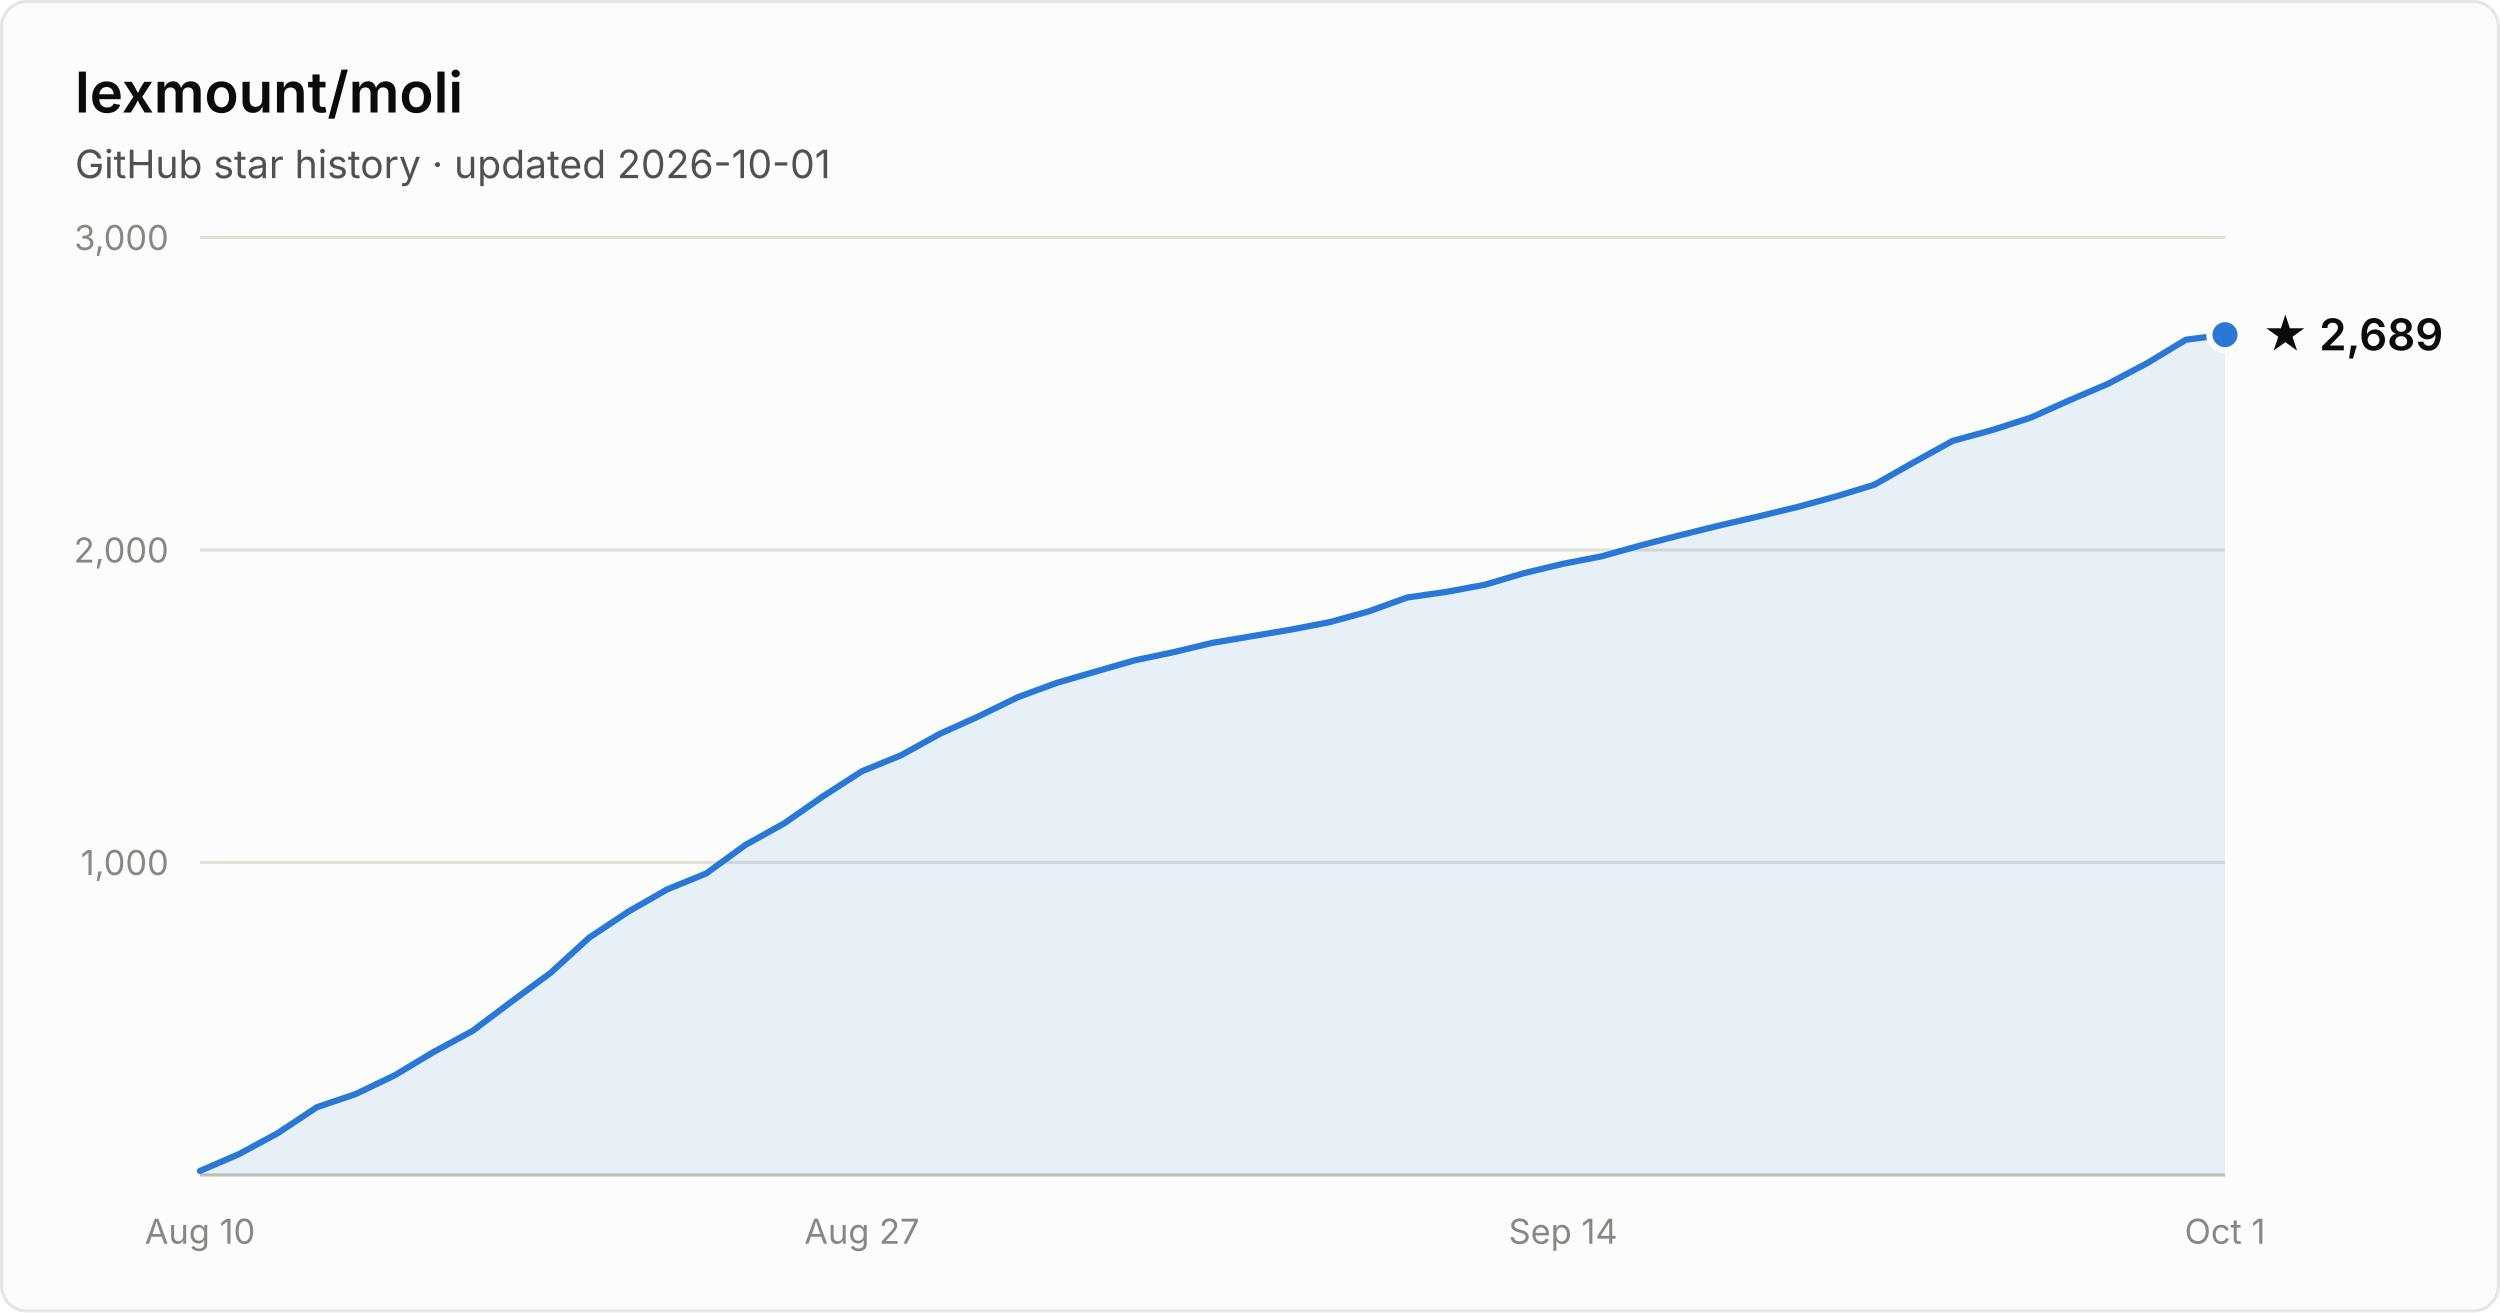
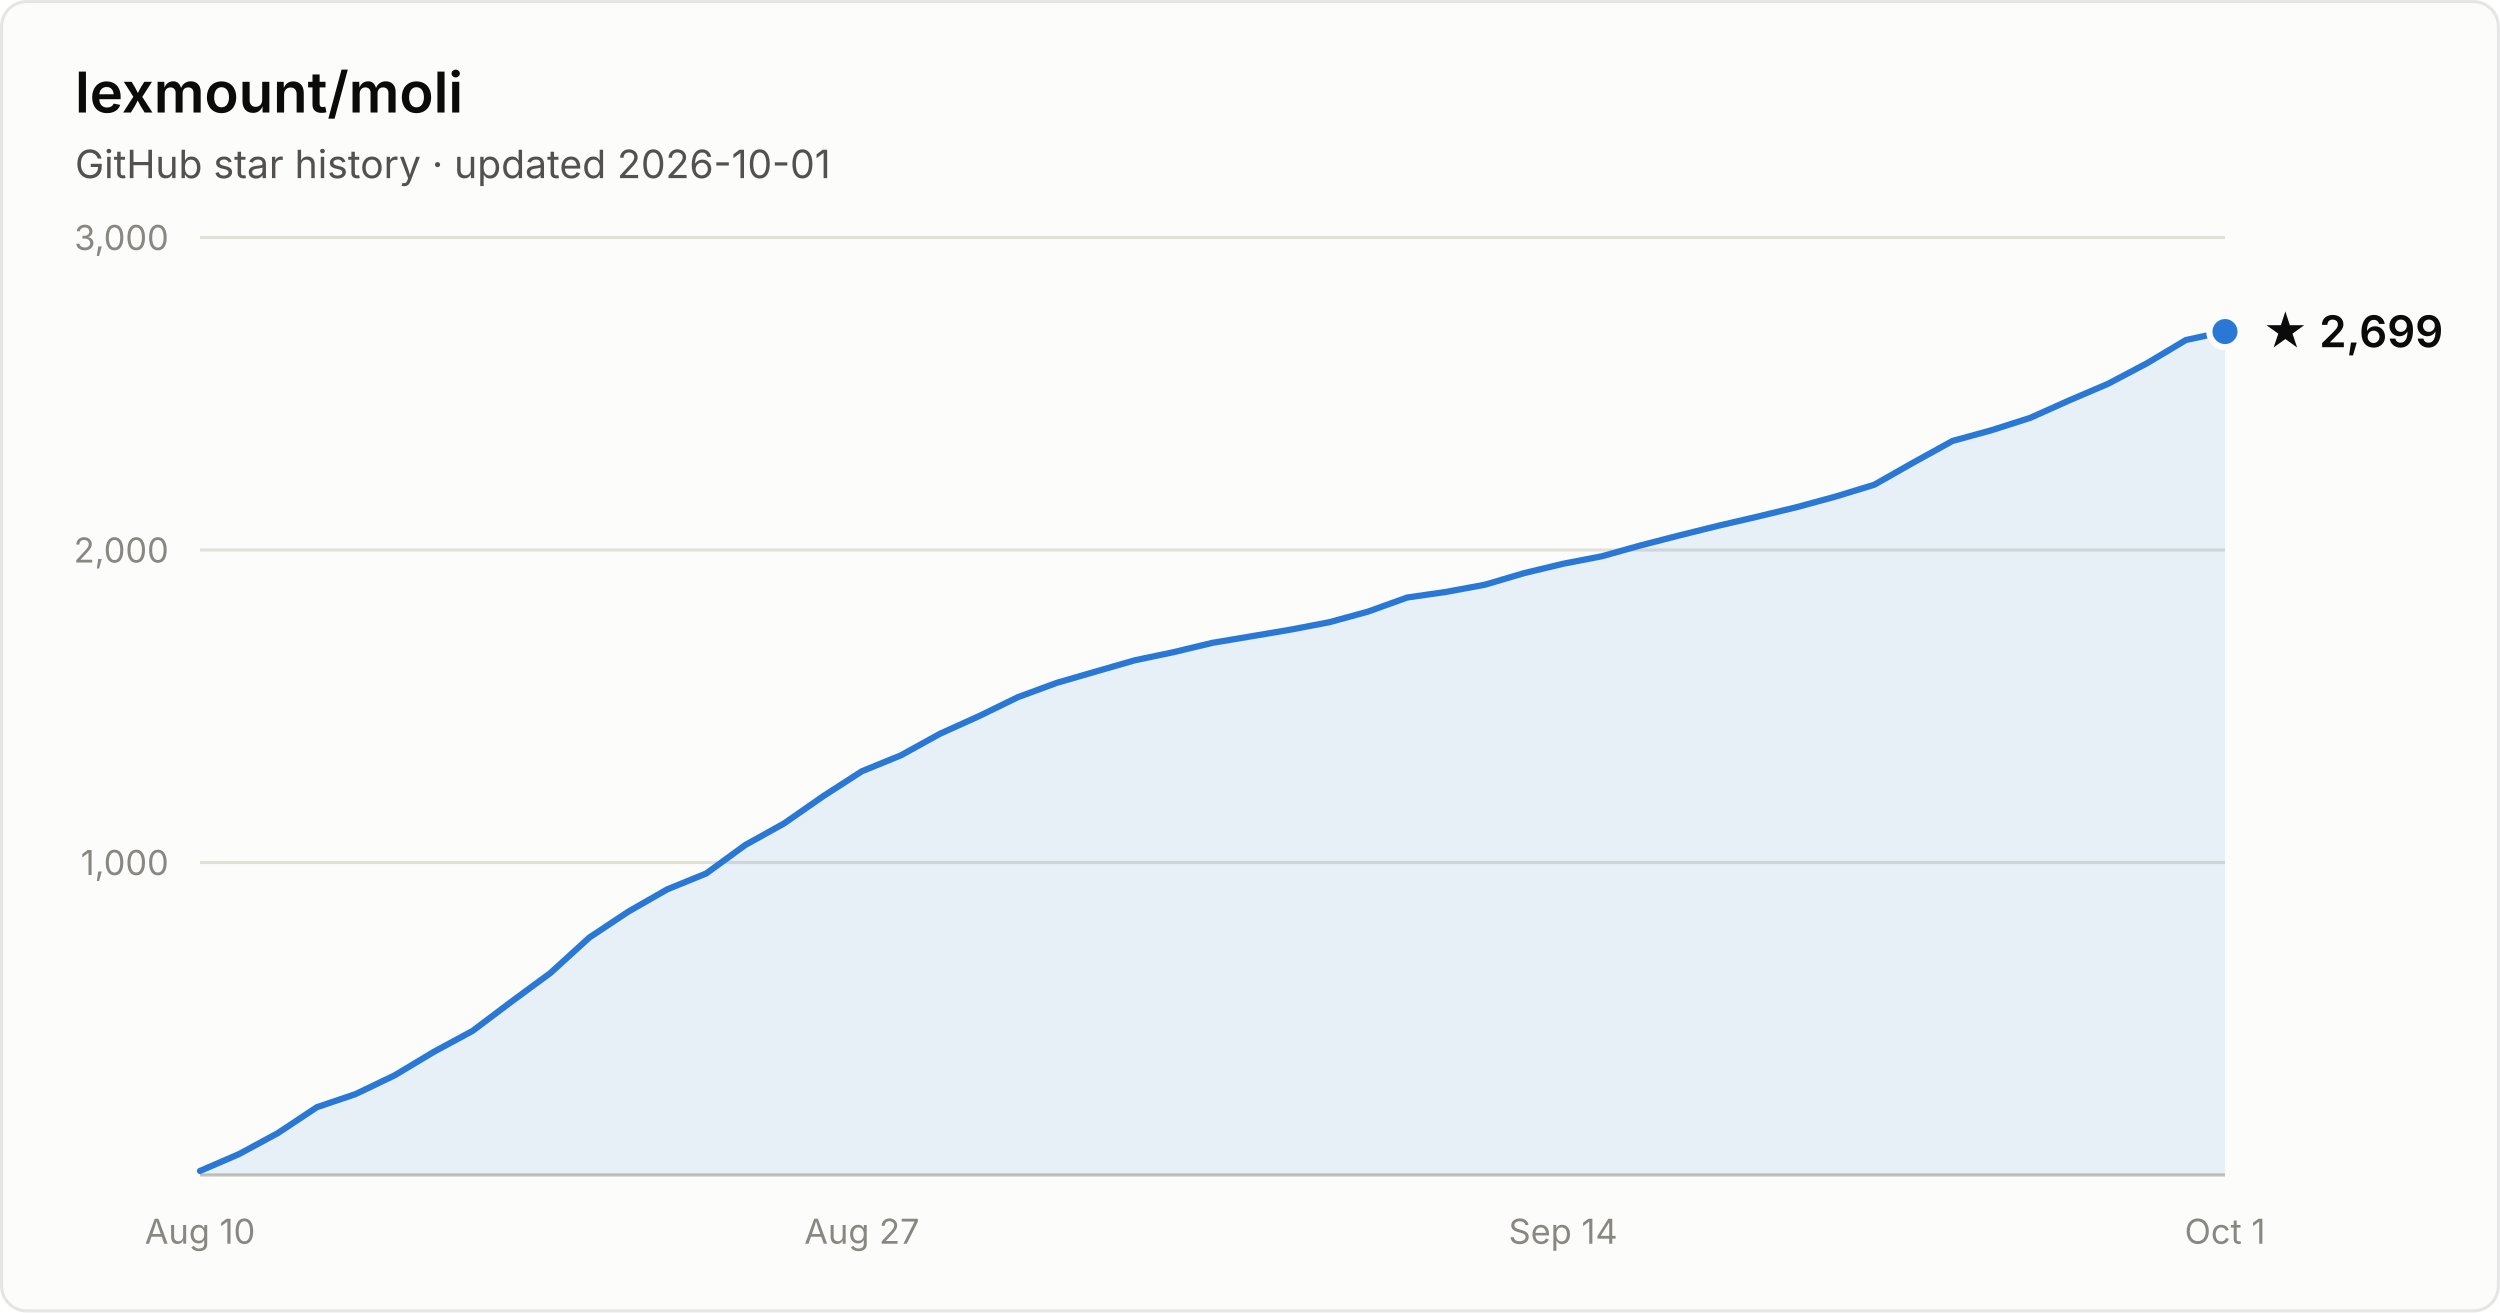
- <svg xmlns="http://www.w3.org/2000/svg" width="800" height="420" viewBox="0 0 800 420" font-family="system-ui, -apple-system, Segoe UI, sans-serif" role="img" aria-label="Star history of lexmount/moli: 2,689 stars as of 2026-10-01">
+ <svg xmlns="http://www.w3.org/2000/svg" width="800" height="420" viewBox="0 0 800 420" font-family="system-ui, -apple-system, Segoe UI, sans-serif" role="img" aria-label="Star history of lexmount/moli: 2,699 stars as of 2026-10-01">
  <rect x="0.5" y="0.5" width="799" height="419" rx="8" fill="#fcfcfb" stroke="rgba(11,11,11,0.10)" />
  <text x="24" y="36" fill="#0b0b0b" font-size="18" font-weight="600">lexmount/moli</text>
  <text x="24" y="57" fill="#52514e" font-size="12.5">GitHub star history · updated 2026-10-01</text>
  <line x1="64" y1="276.0" x2="712" y2="276.0" stroke="#e1e0d9" stroke-width="1" />
  <text x="54" y="280.0" text-anchor="end" fill="#898781" font-size="11" style="font-variant-numeric:tabular-nums">1,000</text>
  <line x1="64" y1="176.0" x2="712" y2="176.0" stroke="#e1e0d9" stroke-width="1" />
  <text x="54" y="180.0" text-anchor="end" fill="#898781" font-size="11" style="font-variant-numeric:tabular-nums">2,000</text>
  <line x1="64" y1="76.0" x2="712" y2="76.0" stroke="#e1e0d9" stroke-width="1" />
  <text x="54" y="80.0" text-anchor="end" fill="#898781" font-size="11" style="font-variant-numeric:tabular-nums">3,000</text>
  <line x1="64" y1="376" x2="712" y2="376" stroke="#c3c2b7" stroke-width="1" />
  <text x="64.0" y="398" text-anchor="middle" fill="#898781" font-size="11" style="font-variant-numeric:tabular-nums">Aug 10</text>
  <text x="275.8" y="398" text-anchor="middle" fill="#898781" font-size="11" style="font-variant-numeric:tabular-nums">Aug 27</text>
  <text x="500.2" y="398" text-anchor="middle" fill="#898781" font-size="11" style="font-variant-numeric:tabular-nums">Sep 14</text>
  <text x="712.0" y="398" text-anchor="middle" fill="#898781" font-size="11" style="font-variant-numeric:tabular-nums">Oct 1</text>
-   <path d="M64.0 374.7 L76.5 369.3 L88.9 362.6 L101.4 354.3 L113.8 350.1 L126.3 344.1 L138.8 336.6 L151.2 329.9 L163.7 320.5 L176.2 311.3 L188.6 300.0 L201.1 291.7 L213.5 284.6 L226.0 279.5 L238.5 270.4 L250.9 263.5 L263.4 254.8 L275.8 246.8 L288.3 241.7 L300.8 234.8 L313.2 229.2 L325.7 223.1 L338.2 218.5 L350.6 214.9 L363.1 211.3 L375.5 208.7 L388.0 205.7 L400.5 203.6 L412.9 201.5 L425.4 199.1 L437.8 195.7 L450.3 191.2 L462.8 189.4 L475.2 187.1 L487.7 183.4 L500.2 180.4 L512.6 178.0 L525.1 174.5 L537.5 171.3 L550.0 168.2 L562.5 165.3 L574.9 162.3 L587.4 158.9 L599.8 155.1 L612.3 148.0 L624.8 141.1 L637.2 137.7 L649.7 133.7 L662.2 128.1 L674.6 122.8 L687.1 116.2 L699.5 108.7 L712.0 107.1 L712.0 376 L64.0 376 Z" fill="#2a78d6" fill-opacity="0.1" />
-   <path d="M64.0 374.7 L76.5 369.3 L88.9 362.6 L101.4 354.3 L113.8 350.1 L126.3 344.1 L138.8 336.6 L151.2 329.9 L163.7 320.5 L176.2 311.3 L188.6 300.0 L201.1 291.7 L213.5 284.6 L226.0 279.5 L238.5 270.4 L250.9 263.5 L263.4 254.8 L275.8 246.8 L288.3 241.7 L300.8 234.8 L313.2 229.2 L325.7 223.1 L338.2 218.5 L350.6 214.9 L363.1 211.3 L375.5 208.7 L388.0 205.7 L400.5 203.6 L412.9 201.5 L425.4 199.1 L437.8 195.7 L450.3 191.2 L462.8 189.4 L475.2 187.1 L487.7 183.4 L500.2 180.4 L512.6 178.0 L525.1 174.5 L537.5 171.3 L550.0 168.2 L562.5 165.3 L574.9 162.3 L587.4 158.9 L599.8 155.1 L612.3 148.0 L624.8 141.1 L637.2 137.7 L649.7 133.7 L662.2 128.1 L674.6 122.8 L687.1 116.2 L699.5 108.7 L712.0 107.1" fill="none" stroke="#2a78d6" stroke-width="2" stroke-linejoin="round" stroke-linecap="round" />
-   <circle cx="712.0" cy="107.1" r="5" fill="#2a78d6" stroke="#fcfcfb" stroke-width="2" />
-   <text x="724.0" y="112.1" fill="#0b0b0b" font-size="14" font-weight="600">★ 2,689</text>
+   <path d="M64.0 374.7 L76.5 369.3 L88.9 362.6 L101.4 354.3 L113.8 350.1 L126.3 344.1 L138.8 336.6 L151.2 329.9 L163.7 320.5 L176.2 311.3 L188.6 300.0 L201.1 291.7 L213.5 284.6 L226.0 279.5 L238.5 270.4 L250.9 263.5 L263.4 254.8 L275.8 246.8 L288.3 241.7 L300.8 234.8 L313.2 229.2 L325.7 223.1 L338.2 218.5 L350.6 214.9 L363.1 211.3 L375.5 208.7 L388.0 205.7 L400.5 203.6 L412.9 201.5 L425.4 199.1 L437.8 195.7 L450.3 191.2 L462.8 189.4 L475.2 187.1 L487.7 183.4 L500.2 180.4 L512.6 178.0 L525.1 174.5 L537.5 171.3 L550.0 168.2 L562.5 165.3 L574.9 162.3 L587.4 158.9 L599.8 155.1 L612.3 148.0 L624.8 141.1 L637.2 137.7 L649.7 133.7 L662.2 128.1 L674.6 122.8 L687.1 116.2 L699.5 108.8 L712.0 106.1 L712.0 376 L64.0 376 Z" fill="#2a78d6" fill-opacity="0.1" />
+   <path d="M64.0 374.7 L76.5 369.3 L88.9 362.6 L101.4 354.3 L113.8 350.1 L126.3 344.1 L138.8 336.6 L151.2 329.9 L163.7 320.5 L176.2 311.3 L188.6 300.0 L201.1 291.7 L213.5 284.6 L226.0 279.5 L238.5 270.4 L250.9 263.5 L263.4 254.8 L275.8 246.8 L288.3 241.7 L300.8 234.8 L313.2 229.2 L325.7 223.1 L338.2 218.5 L350.6 214.9 L363.1 211.3 L375.5 208.7 L388.0 205.7 L400.5 203.6 L412.9 201.5 L425.4 199.1 L437.8 195.7 L450.3 191.2 L462.8 189.4 L475.2 187.1 L487.7 183.4 L500.2 180.4 L512.6 178.0 L525.1 174.5 L537.5 171.3 L550.0 168.2 L562.5 165.3 L574.9 162.3 L587.4 158.9 L599.8 155.1 L612.3 148.0 L624.8 141.1 L637.2 137.7 L649.7 133.7 L662.2 128.1 L674.6 122.8 L687.1 116.2 L699.5 108.8 L712.0 106.1" fill="none" stroke="#2a78d6" stroke-width="2" stroke-linejoin="round" stroke-linecap="round" />
+   <circle cx="712.0" cy="106.1" r="5" fill="#2a78d6" stroke="#fcfcfb" stroke-width="2" />
+   <text x="724.0" y="111.1" fill="#0b0b0b" font-size="14" font-weight="600">★ 2,699</text>
</svg>
